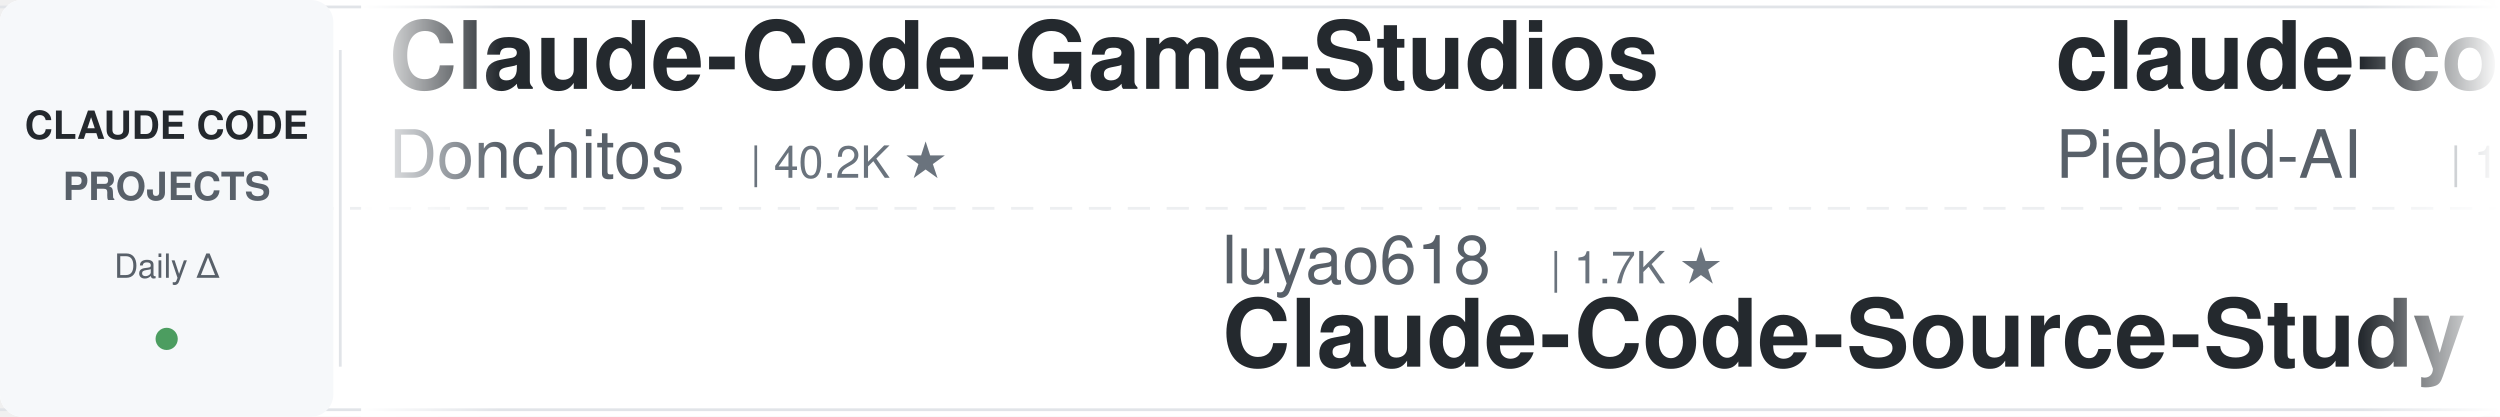
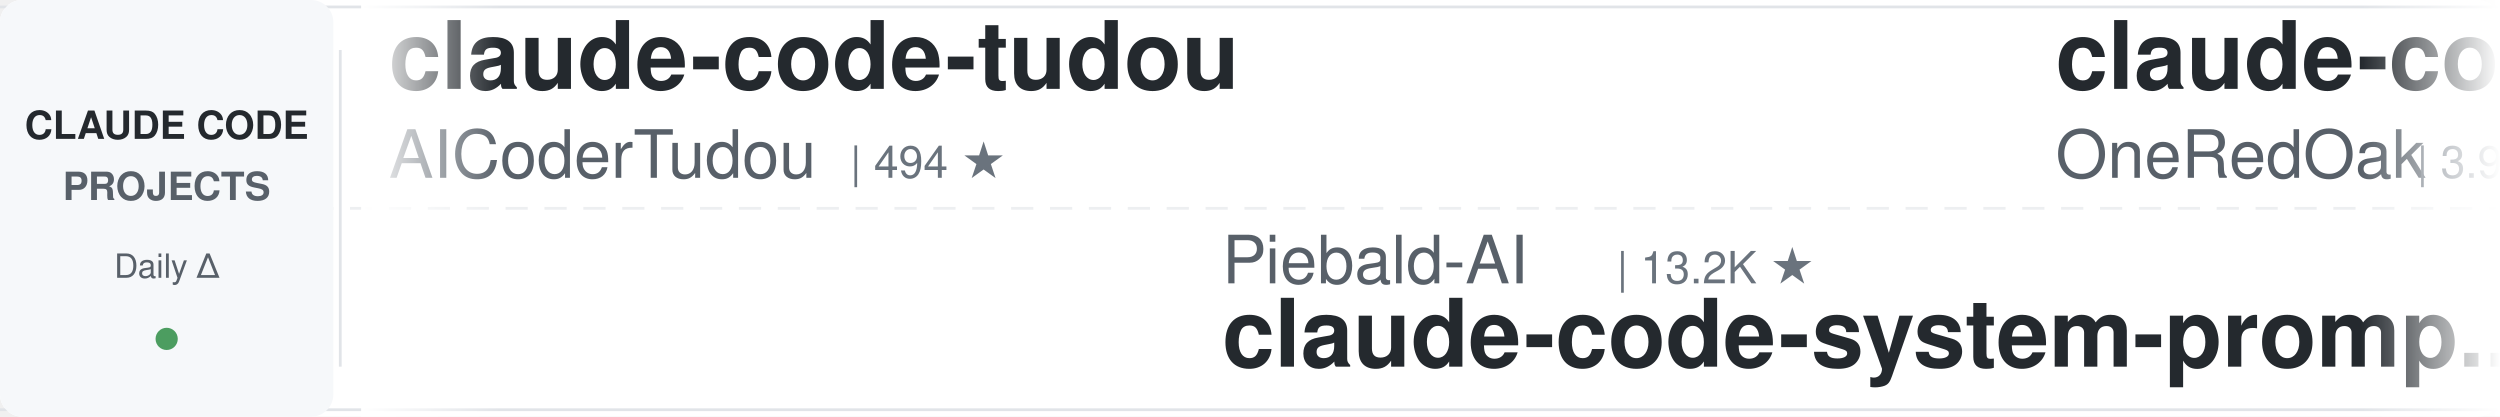
<svg xmlns="http://www.w3.org/2000/svg" width="900" height="150">
  <defs>
    <linearGradient id="leftFade" x1="0%" y1="0%" x2="100%" y2="0%">
      <stop offset="0%" style="stop-color:#ffffff;stop-opacity:1" />
      <stop offset="100%" style="stop-color:#ffffff;stop-opacity:0" />
    </linearGradient>
    <linearGradient id="rightFade" x1="0%" y1="0%" x2="100%" y2="0%">
      <stop offset="0%" style="stop-color:#ffffff;stop-opacity:0" />
      <stop offset="100%" style="stop-color:#ffffff;stop-opacity:1" />
    </linearGradient>
  </defs>
  <rect width="900" height="150" fill="#ffffff" rx="8" />
  <rect x="0" y="2" width="900" height="1" fill="#e1e4e8" />
  <rect x="0" y="147" width="900" height="1" fill="#e1e4e8" />
  <line x1="0" y1="75" x2="900" y2="75" stroke="#e1e4e8" stroke-width="1" stroke-dasharray="8 6" opacity="0.6" />
  <rect x="0" y="0" width="120" height="150" fill="#f6f8fa" rx="8" />
  <text x="60" y="50" font-family="-apple-system, BlinkMacSystemFont, 'Segoe UI', Helvetica, Arial, sans-serif" font-size="14" font-weight="600" fill="#24292e" text-anchor="middle">CLAUDE CODE</text>
  <text x="60" y="72" font-family="-apple-system, BlinkMacSystemFont, 'Segoe UI', Helvetica, Arial, sans-serif" font-size="14" font-weight="600" fill="#586069" text-anchor="middle">PROJECTS</text>
  <text x="60" y="100" font-family="-apple-system, BlinkMacSystemFont, 'Segoe UI', Helvetica, Arial, sans-serif" font-size="12" font-weight="500" fill="#586069" text-anchor="middle">Daily Δ</text>
  <circle cx="60" cy="122" r="4" fill="#22863a" opacity="0.8" />
  <rect x="122" y="18" width="1" height="114" fill="#e1e4e8" />
  <clipPath id="tickerClip">
    <rect x="130" y="0" width="770" height="150" />
  </clipPath>
  <g clip-path="url(#tickerClip)">
    <g id="tickerItems">
      <animateTransform attributeName="transform" attributeType="XML" type="translate" from="0 0" to="-3000 0" dur="54s" repeatCount="indefinite" />
      <g transform="translate(0, 0)">
-         <text x="140" y="32" font-family="-apple-system, BlinkMacSystemFont, 'Segoe UI', Helvetica, Arial, sans-serif" font-size="34" font-weight="600" fill="#24292e">Claude-Code-Game-Studios</text>
-         <text x="140" y="64" font-family="-apple-system, BlinkMacSystemFont, 'Segoe UI', Helvetica, Arial, sans-serif" font-size="24" font-weight="400" fill="#586069">Donchitos</text>
-         <text x="270" y="64" font-family="-apple-system, BlinkMacSystemFont, 'Segoe UI', Helvetica, Arial, sans-serif" font-size="16" font-weight="500" fill="#6a737d">| 40.2K ★</text>
+         <text x="140" y="32" font-family="-apple-system, BlinkMacSystemFont, 'Segoe UI', Helvetica, Arial, sans-serif" font-size="34" font-weight="600" fill="#24292e">claude-code-tudou</text>
+         <text x="140" y="64" font-family="-apple-system, BlinkMacSystemFont, 'Segoe UI', Helvetica, Arial, sans-serif" font-size="24" font-weight="400" fill="#586069">AICoderTudou</text>
+         <text x="306" y="64" font-family="-apple-system, BlinkMacSystemFont, 'Segoe UI', Helvetica, Arial, sans-serif" font-size="16" font-weight="500" fill="#6a737d">| 494 ★</text>
      </g>
      <g transform="translate(300, 0)">
-         <text x="140" y="102" font-family="-apple-system, BlinkMacSystemFont, 'Segoe UI', Helvetica, Arial, sans-serif" font-size="24" font-weight="400" fill="#586069">luyao618</text>
-         <text x="258" y="102" font-family="-apple-system, BlinkMacSystemFont, 'Segoe UI', Helvetica, Arial, sans-serif" font-size="16" font-weight="500" fill="#6a737d">| 1.7K ★</text>
-         <text x="140" y="132" font-family="-apple-system, BlinkMacSystemFont, 'Segoe UI', Helvetica, Arial, sans-serif" font-size="34" font-weight="600" fill="#24292e">Claude-Code-Source-Study</text>
+         <text x="140" y="102" font-family="-apple-system, BlinkMacSystemFont, 'Segoe UI', Helvetica, Arial, sans-serif" font-size="24" font-weight="400" fill="#586069">Piebald-AI</text>
+         <text x="282" y="102" font-family="-apple-system, BlinkMacSystemFont, 'Segoe UI', Helvetica, Arial, sans-serif" font-size="16" font-weight="500" fill="#6a737d">| 13.2K ★</text>
+         <text x="140" y="132" font-family="-apple-system, BlinkMacSystemFont, 'Segoe UI', Helvetica, Arial, sans-serif" font-size="34" font-weight="600" fill="#24292e">claude-code-system-promp...</text>
      </g>
      <g transform="translate(600, 0)">
-         <text x="140" y="32" font-family="-apple-system, BlinkMacSystemFont, 'Segoe UI', Helvetica, Arial, sans-serif" font-size="34" font-weight="600" fill="#24292e">claude-code-system-promp...</text>
-         <text x="140" y="64" font-family="-apple-system, BlinkMacSystemFont, 'Segoe UI', Helvetica, Arial, sans-serif" font-size="24" font-weight="400" fill="#586069">Piebald-AI</text>
-         <text x="282" y="64" font-family="-apple-system, BlinkMacSystemFont, 'Segoe UI', Helvetica, Arial, sans-serif" font-size="16" font-weight="500" fill="#6a737d">| 13.2K ★</text>
+         <text x="140" y="32" font-family="-apple-system, BlinkMacSystemFont, 'Segoe UI', Helvetica, Arial, sans-serif" font-size="34" font-weight="600" fill="#24292e">claude-code-workflows</text>
+         <text x="140" y="64" font-family="-apple-system, BlinkMacSystemFont, 'Segoe UI', Helvetica, Arial, sans-serif" font-size="24" font-weight="400" fill="#586069">OneRedOak</text>
+         <text x="270" y="64" font-family="-apple-system, BlinkMacSystemFont, 'Segoe UI', Helvetica, Arial, sans-serif" font-size="16" font-weight="500" fill="#6a737d">| 3.9K ★</text>
      </g>
      <g transform="translate(900, 0)">
-         <text x="140" y="102" font-family="-apple-system, BlinkMacSystemFont, 'Segoe UI', Helvetica, Arial, sans-serif" font-size="24" font-weight="400" fill="#586069">ykdojo</text>
-         <text x="234" y="102" font-family="-apple-system, BlinkMacSystemFont, 'Segoe UI', Helvetica, Arial, sans-serif" font-size="16" font-weight="500" fill="#6a737d">| 10.4K ★</text>
-         <text x="140" y="132" font-family="-apple-system, BlinkMacSystemFont, 'Segoe UI', Helvetica, Arial, sans-serif" font-size="34" font-weight="600" fill="#24292e">claude-code-tips</text>
+         <text x="140" y="102" font-family="-apple-system, BlinkMacSystemFont, 'Segoe UI', Helvetica, Arial, sans-serif" font-size="24" font-weight="400" fill="#586069">mrpaidsocial</text>
+         <text x="306" y="102" font-family="-apple-system, BlinkMacSystemFont, 'Segoe UI', Helvetica, Arial, sans-serif" font-size="16" font-weight="500" fill="#6a737d">| 1.7K ★</text>
+         <text x="140" y="132" font-family="-apple-system, BlinkMacSystemFont, 'Segoe UI', Helvetica, Arial, sans-serif" font-size="34" font-weight="600" fill="#24292e">arcads-claude-code-mrpai...</text>
      </g>
      <g transform="translate(1200, 0)">
-         <text x="140" y="32" font-family="-apple-system, BlinkMacSystemFont, 'Segoe UI', Helvetica, Arial, sans-serif" font-size="34" font-weight="600" fill="#24292e">Claude-Code-Usage-Monito...</text>
-         <text x="140" y="64" font-family="-apple-system, BlinkMacSystemFont, 'Segoe UI', Helvetica, Arial, sans-serif" font-size="24" font-weight="400" fill="#586069">Maciek-roboblog</text>
-         <text x="342" y="64" font-family="-apple-system, BlinkMacSystemFont, 'Segoe UI', Helvetica, Arial, sans-serif" font-size="16" font-weight="500" fill="#6a737d">| 8.8K ★</text>
+         <text x="140" y="32" font-family="-apple-system, BlinkMacSystemFont, 'Segoe UI', Helvetica, Arial, sans-serif" font-size="34" font-weight="600" fill="#24292e">claude-code-security-rev...</text>
+         <text x="140" y="64" font-family="-apple-system, BlinkMacSystemFont, 'Segoe UI', Helvetica, Arial, sans-serif" font-size="24" font-weight="400" fill="#586069">anthropics</text>
+         <text x="282" y="64" font-family="-apple-system, BlinkMacSystemFont, 'Segoe UI', Helvetica, Arial, sans-serif" font-size="16" font-weight="500" fill="#6a737d">| 7.0K ★</text>
      </g>
      <g transform="translate(1500, 0)">
-         <text x="140" y="102" font-family="-apple-system, BlinkMacSystemFont, 'Segoe UI', Helvetica, Arial, sans-serif" font-size="24" font-weight="400" fill="#586069">liuup</text>
-         <text x="222" y="102" font-family="-apple-system, BlinkMacSystemFont, 'Segoe UI', Helvetica, Arial, sans-serif" font-size="16" font-weight="500" fill="#6a737d">| 4.1K ★</text>
-         <text x="140" y="132" font-family="-apple-system, BlinkMacSystemFont, 'Segoe UI', Helvetica, Arial, sans-serif" font-size="34" font-weight="600" fill="#24292e">claude-code-analysis</text>
+         <text x="140" y="102" font-family="-apple-system, BlinkMacSystemFont, 'Segoe UI', Helvetica, Arial, sans-serif" font-size="24" font-weight="400" fill="#586069">huangserva</text>
+         <text x="282" y="102" font-family="-apple-system, BlinkMacSystemFont, 'Segoe UI', Helvetica, Arial, sans-serif" font-size="16" font-weight="500" fill="#6a737d">| 633 ★</text>
+         <text x="140" y="132" font-family="-apple-system, BlinkMacSystemFont, 'Segoe UI', Helvetica, Arial, sans-serif" font-size="34" font-weight="600" fill="#24292e">claude-code-cli</text>
      </g>
      <g transform="translate(1800, 0)">
-         <text x="140" y="32" font-family="-apple-system, BlinkMacSystemFont, 'Segoe UI', Helvetica, Arial, sans-serif" font-size="34" font-weight="600" fill="#24292e">claude-code-local</text>
-         <text x="140" y="64" font-family="-apple-system, BlinkMacSystemFont, 'Segoe UI', Helvetica, Arial, sans-serif" font-size="24" font-weight="400" fill="#586069">nicedreamzapp</text>
-         <text x="318" y="64" font-family="-apple-system, BlinkMacSystemFont, 'Segoe UI', Helvetica, Arial, sans-serif" font-size="16" font-weight="500" fill="#6a737d">| 3.5K ★</text>
+         <text x="140" y="32" font-family="-apple-system, BlinkMacSystemFont, 'Segoe UI', Helvetica, Arial, sans-serif" font-size="34" font-weight="600" fill="#24292e">claude-code-source</text>
+         <text x="140" y="64" font-family="-apple-system, BlinkMacSystemFont, 'Segoe UI', Helvetica, Arial, sans-serif" font-size="24" font-weight="400" fill="#586069">JrCx7scC</text>
+         <text x="258" y="64" font-family="-apple-system, BlinkMacSystemFont, 'Segoe UI', Helvetica, Arial, sans-serif" font-size="16" font-weight="500" fill="#6a737d">| 377 ★</text>
      </g>
      <g transform="translate(2100, 0)">
-         <text x="140" y="102" font-family="-apple-system, BlinkMacSystemFont, 'Segoe UI', Helvetica, Arial, sans-serif" font-size="24" font-weight="400" fill="#586069">feiskyer</text>
-         <text x="258" y="102" font-family="-apple-system, BlinkMacSystemFont, 'Segoe UI', Helvetica, Arial, sans-serif" font-size="16" font-weight="500" fill="#6a737d">| 1.7K ★</text>
-         <text x="140" y="132" font-family="-apple-system, BlinkMacSystemFont, 'Segoe UI', Helvetica, Arial, sans-serif" font-size="34" font-weight="600" fill="#24292e">claude-code-settings</text>
+         <text x="140" y="102" font-family="-apple-system, BlinkMacSystemFont, 'Segoe UI', Helvetica, Arial, sans-serif" font-size="24" font-weight="400" fill="#586069">daymade</text>
+         <text x="246" y="102" font-family="-apple-system, BlinkMacSystemFont, 'Segoe UI', Helvetica, Arial, sans-serif" font-size="16" font-weight="500" fill="#6a737d">| 1.5K ★</text>
+         <text x="140" y="132" font-family="-apple-system, BlinkMacSystemFont, 'Segoe UI', Helvetica, Arial, sans-serif" font-size="34" font-weight="600" fill="#24292e">claude-code-skills</text>
      </g>
      <g transform="translate(2400, 0)">
-         <text x="140" y="32" font-family="-apple-system, BlinkMacSystemFont, 'Segoe UI', Helvetica, Arial, sans-serif" font-size="34" font-weight="600" fill="#24292e">claude-code-best-practic...</text>
-         <text x="140" y="64" font-family="-apple-system, BlinkMacSystemFont, 'Segoe UI', Helvetica, Arial, sans-serif" font-size="24" font-weight="400" fill="#586069">shanraisshan</text>
-         <text x="306" y="64" font-family="-apple-system, BlinkMacSystemFont, 'Segoe UI', Helvetica, Arial, sans-serif" font-size="16" font-weight="500" fill="#6a737d">| 69.2K ★</text>
+         <text x="140" y="32" font-family="-apple-system, BlinkMacSystemFont, 'Segoe UI', Helvetica, Arial, sans-serif" font-size="34" font-weight="600" fill="#24292e">awesome-claude-code-suba...</text>
+         <text x="140" y="64" font-family="-apple-system, BlinkMacSystemFont, 'Segoe UI', Helvetica, Arial, sans-serif" font-size="24" font-weight="400" fill="#586069">VoltAgent</text>
+         <text x="270" y="64" font-family="-apple-system, BlinkMacSystemFont, 'Segoe UI', Helvetica, Arial, sans-serif" font-size="16" font-weight="500" fill="#6a737d">| 26.7K ★</text>
      </g>
      <g transform="translate(2700, 0)">
-         <text x="140" y="102" font-family="-apple-system, BlinkMacSystemFont, 'Segoe UI', Helvetica, Arial, sans-serif" font-size="24" font-weight="400" fill="#586069">diet103</text>
-         <text x="246" y="102" font-family="-apple-system, BlinkMacSystemFont, 'Segoe UI', Helvetica, Arial, sans-serif" font-size="16" font-weight="500" fill="#6a737d">| 10.1K ★</text>
-         <text x="140" y="132" font-family="-apple-system, BlinkMacSystemFont, 'Segoe UI', Helvetica, Arial, sans-serif" font-size="34" font-weight="600" fill="#24292e">claude-code-infrastructu...</text>
+         <text x="140" y="102" font-family="-apple-system, BlinkMacSystemFont, 'Segoe UI', Helvetica, Arial, sans-serif" font-size="24" font-weight="400" fill="#586069">https-deeplearning-ai</text>
+         <text x="414" y="102" font-family="-apple-system, BlinkMacSystemFont, 'Segoe UI', Helvetica, Arial, sans-serif" font-size="16" font-weight="500" fill="#6a737d">| 566 ★</text>
+         <text x="140" y="132" font-family="-apple-system, BlinkMacSystemFont, 'Segoe UI', Helvetica, Arial, sans-serif" font-size="34" font-weight="600" fill="#24292e">sc-claude-code-files</text>
      </g>
      <g transform="translate(3000, 0)">
-         <text x="140" y="32" font-family="-apple-system, BlinkMacSystemFont, 'Segoe UI', Helvetica, Arial, sans-serif" font-size="34" font-weight="600" fill="#24292e">Claude-Code-Game-Studios</text>
-         <text x="140" y="64" font-family="-apple-system, BlinkMacSystemFont, 'Segoe UI', Helvetica, Arial, sans-serif" font-size="24" font-weight="400" fill="#586069">Donchitos</text>
-         <text x="270" y="64" font-family="-apple-system, BlinkMacSystemFont, 'Segoe UI', Helvetica, Arial, sans-serif" font-size="16" font-weight="500" fill="#6a737d">| 40.2K ★</text>
+         <text x="140" y="32" font-family="-apple-system, BlinkMacSystemFont, 'Segoe UI', Helvetica, Arial, sans-serif" font-size="34" font-weight="600" fill="#24292e">claude-code-tudou</text>
+         <text x="140" y="64" font-family="-apple-system, BlinkMacSystemFont, 'Segoe UI', Helvetica, Arial, sans-serif" font-size="24" font-weight="400" fill="#586069">AICoderTudou</text>
+         <text x="306" y="64" font-family="-apple-system, BlinkMacSystemFont, 'Segoe UI', Helvetica, Arial, sans-serif" font-size="16" font-weight="500" fill="#6a737d">| 494 ★</text>
      </g>
      <g transform="translate(3300, 0)">
-         <text x="140" y="102" font-family="-apple-system, BlinkMacSystemFont, 'Segoe UI', Helvetica, Arial, sans-serif" font-size="24" font-weight="400" fill="#586069">luyao618</text>
-         <text x="258" y="102" font-family="-apple-system, BlinkMacSystemFont, 'Segoe UI', Helvetica, Arial, sans-serif" font-size="16" font-weight="500" fill="#6a737d">| 1.7K ★</text>
-         <text x="140" y="132" font-family="-apple-system, BlinkMacSystemFont, 'Segoe UI', Helvetica, Arial, sans-serif" font-size="34" font-weight="600" fill="#24292e">Claude-Code-Source-Study</text>
+         <text x="140" y="102" font-family="-apple-system, BlinkMacSystemFont, 'Segoe UI', Helvetica, Arial, sans-serif" font-size="24" font-weight="400" fill="#586069">Piebald-AI</text>
+         <text x="282" y="102" font-family="-apple-system, BlinkMacSystemFont, 'Segoe UI', Helvetica, Arial, sans-serif" font-size="16" font-weight="500" fill="#6a737d">| 13.2K ★</text>
+         <text x="140" y="132" font-family="-apple-system, BlinkMacSystemFont, 'Segoe UI', Helvetica, Arial, sans-serif" font-size="34" font-weight="600" fill="#24292e">claude-code-system-promp...</text>
      </g>
      <g transform="translate(3600, 0)">
-         <text x="140" y="32" font-family="-apple-system, BlinkMacSystemFont, 'Segoe UI', Helvetica, Arial, sans-serif" font-size="34" font-weight="600" fill="#24292e">claude-code-system-promp...</text>
-         <text x="140" y="64" font-family="-apple-system, BlinkMacSystemFont, 'Segoe UI', Helvetica, Arial, sans-serif" font-size="24" font-weight="400" fill="#586069">Piebald-AI</text>
-         <text x="282" y="64" font-family="-apple-system, BlinkMacSystemFont, 'Segoe UI', Helvetica, Arial, sans-serif" font-size="16" font-weight="500" fill="#6a737d">| 13.2K ★</text>
+         <text x="140" y="32" font-family="-apple-system, BlinkMacSystemFont, 'Segoe UI', Helvetica, Arial, sans-serif" font-size="34" font-weight="600" fill="#24292e">claude-code-workflows</text>
+         <text x="140" y="64" font-family="-apple-system, BlinkMacSystemFont, 'Segoe UI', Helvetica, Arial, sans-serif" font-size="24" font-weight="400" fill="#586069">OneRedOak</text>
+         <text x="270" y="64" font-family="-apple-system, BlinkMacSystemFont, 'Segoe UI', Helvetica, Arial, sans-serif" font-size="16" font-weight="500" fill="#6a737d">| 3.9K ★</text>
      </g>
      <g transform="translate(3900, 0)">
-         <text x="140" y="102" font-family="-apple-system, BlinkMacSystemFont, 'Segoe UI', Helvetica, Arial, sans-serif" font-size="24" font-weight="400" fill="#586069">ykdojo</text>
-         <text x="234" y="102" font-family="-apple-system, BlinkMacSystemFont, 'Segoe UI', Helvetica, Arial, sans-serif" font-size="16" font-weight="500" fill="#6a737d">| 10.4K ★</text>
-         <text x="140" y="132" font-family="-apple-system, BlinkMacSystemFont, 'Segoe UI', Helvetica, Arial, sans-serif" font-size="34" font-weight="600" fill="#24292e">claude-code-tips</text>
+         <text x="140" y="102" font-family="-apple-system, BlinkMacSystemFont, 'Segoe UI', Helvetica, Arial, sans-serif" font-size="24" font-weight="400" fill="#586069">mrpaidsocial</text>
+         <text x="306" y="102" font-family="-apple-system, BlinkMacSystemFont, 'Segoe UI', Helvetica, Arial, sans-serif" font-size="16" font-weight="500" fill="#6a737d">| 1.7K ★</text>
+         <text x="140" y="132" font-family="-apple-system, BlinkMacSystemFont, 'Segoe UI', Helvetica, Arial, sans-serif" font-size="34" font-weight="600" fill="#24292e">arcads-claude-code-mrpai...</text>
      </g>
    </g>
  </g>
  <rect x="130" y="0" width="50" height="150" fill="url(#leftFade)" />
  <rect x="850" y="0" width="50" height="150" fill="url(#rightFade)" />
</svg>
